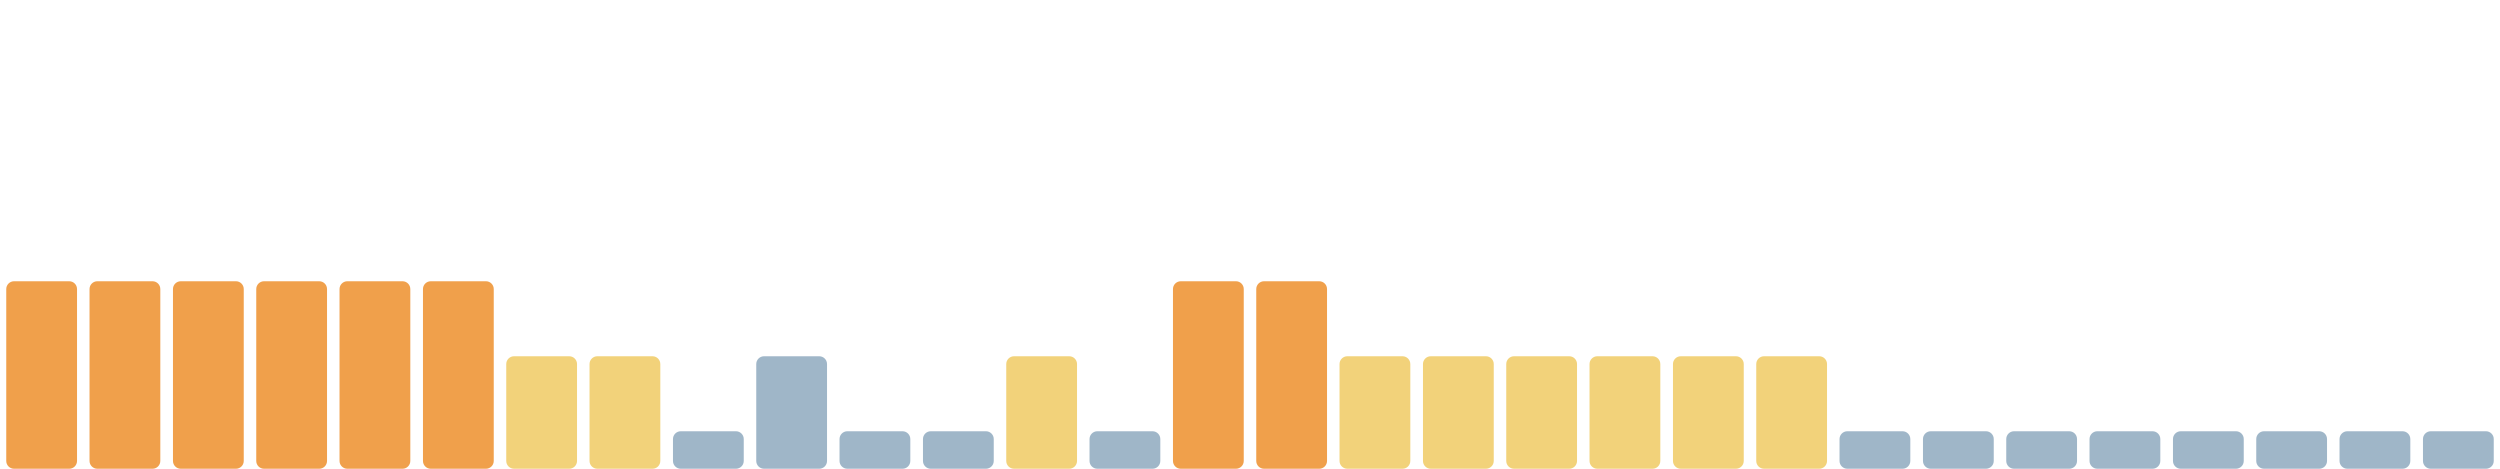
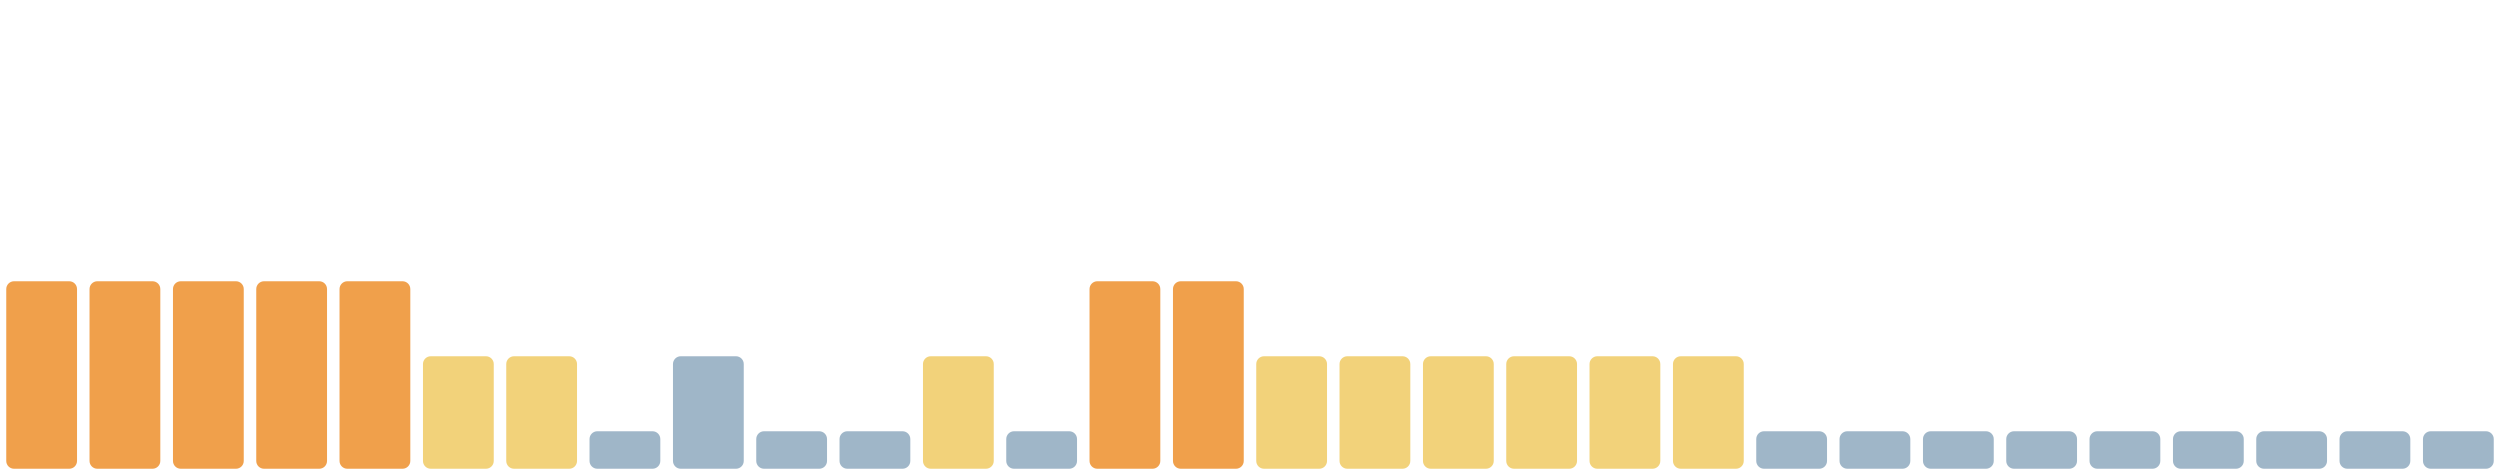
<svg xmlns="http://www.w3.org/2000/svg" viewBox="0 0 1600 300" width="1600" height="300" preserveAspectRatio="none" role="img" aria-label="Índice de huella climática de los últimos 30 días">
  <rect x="4.0" y="180" width="45.3" height="120" rx="5" fill="#f0a04b" />
  <rect x="57.3" y="180" width="45.3" height="120" rx="5" fill="#f0a04b" />
  <rect x="110.7" y="180" width="45.3" height="120" rx="5" fill="#f0a04b" />
  <rect x="164.0" y="180" width="45.3" height="120" rx="5" fill="#f0a04b" />
  <rect x="217.3" y="180" width="45.3" height="120" rx="5" fill="#f0a04b" />
-   <rect x="270.7" y="180" width="45.3" height="120" rx="5" fill="#f0a04b" />
+   <rect x="270.7" y="228" width="45.3" height="72" rx="5" fill="#f2d27a" />
  <rect x="324.0" y="228" width="45.3" height="72" rx="5" fill="#f2d27a" />
-   <rect x="377.3" y="228" width="45.3" height="72" rx="5" fill="#f2d27a" />
-   <rect x="430.7" y="276" width="45.3" height="24" rx="5" fill="#9fb6c8" />
-   <rect x="484.0" y="228" width="45.3" height="72" rx="5" fill="#9fb6c8" />
+   <rect x="377.3" y="276" width="45.3" height="24" rx="5" fill="#9fb6c8" />
+   <rect x="430.7" y="228" width="45.3" height="72" rx="5" fill="#9fb6c8" />
+   <rect x="484.0" y="276" width="45.3" height="24" rx="5" fill="#9fb6c8" />
  <rect x="537.3" y="276" width="45.3" height="24" rx="5" fill="#9fb6c8" />
-   <rect x="590.7" y="276" width="45.3" height="24" rx="5" fill="#9fb6c8" />
-   <rect x="644.0" y="228" width="45.3" height="72" rx="5" fill="#f2d27a" />
-   <rect x="697.3" y="276" width="45.3" height="24" rx="5" fill="#9fb6c8" />
+   <rect x="590.7" y="228" width="45.3" height="72" rx="5" fill="#f2d27a" />
+   <rect x="644.0" y="276" width="45.3" height="24" rx="5" fill="#9fb6c8" />
+   <rect x="697.3" y="180" width="45.3" height="120" rx="5" fill="#f0a04b" />
  <rect x="750.7" y="180" width="45.3" height="120" rx="5" fill="#f0a04b" />
-   <rect x="804.0" y="180" width="45.3" height="120" rx="5" fill="#f0a04b" />
+   <rect x="804.0" y="228" width="45.3" height="72" rx="5" fill="#f2d27a" />
  <rect x="857.3" y="228" width="45.3" height="72" rx="5" fill="#f2d27a" />
  <rect x="910.7" y="228" width="45.3" height="72" rx="5" fill="#f2d27a" />
  <rect x="964.0" y="228" width="45.3" height="72" rx="5" fill="#f2d27a" />
  <rect x="1017.3" y="228" width="45.3" height="72" rx="5" fill="#f2d27a" />
  <rect x="1070.7" y="228" width="45.3" height="72" rx="5" fill="#f2d27a" />
-   <rect x="1124.0" y="228" width="45.3" height="72" rx="5" fill="#f2d27a" />
+   <rect x="1124.0" y="276" width="45.3" height="24" rx="5" fill="#9fb6c8" />
  <rect x="1177.3" y="276" width="45.3" height="24" rx="5" fill="#9fb6c8" />
  <rect x="1230.7" y="276" width="45.3" height="24" rx="5" fill="#9fb6c8" />
  <rect x="1284.0" y="276" width="45.3" height="24" rx="5" fill="#9fb6c8" />
  <rect x="1337.3" y="276" width="45.3" height="24" rx="5" fill="#9fb6c8" />
  <rect x="1390.7" y="276" width="45.3" height="24" rx="5" fill="#9fb6c8" />
  <rect x="1444.0" y="276" width="45.3" height="24" rx="5" fill="#9fb6c8" />
  <rect x="1497.3" y="276" width="45.3" height="24" rx="5" fill="#9fb6c8" />
  <rect x="1550.7" y="276" width="45.3" height="24" rx="5" fill="#9fb6c8" />
</svg>
